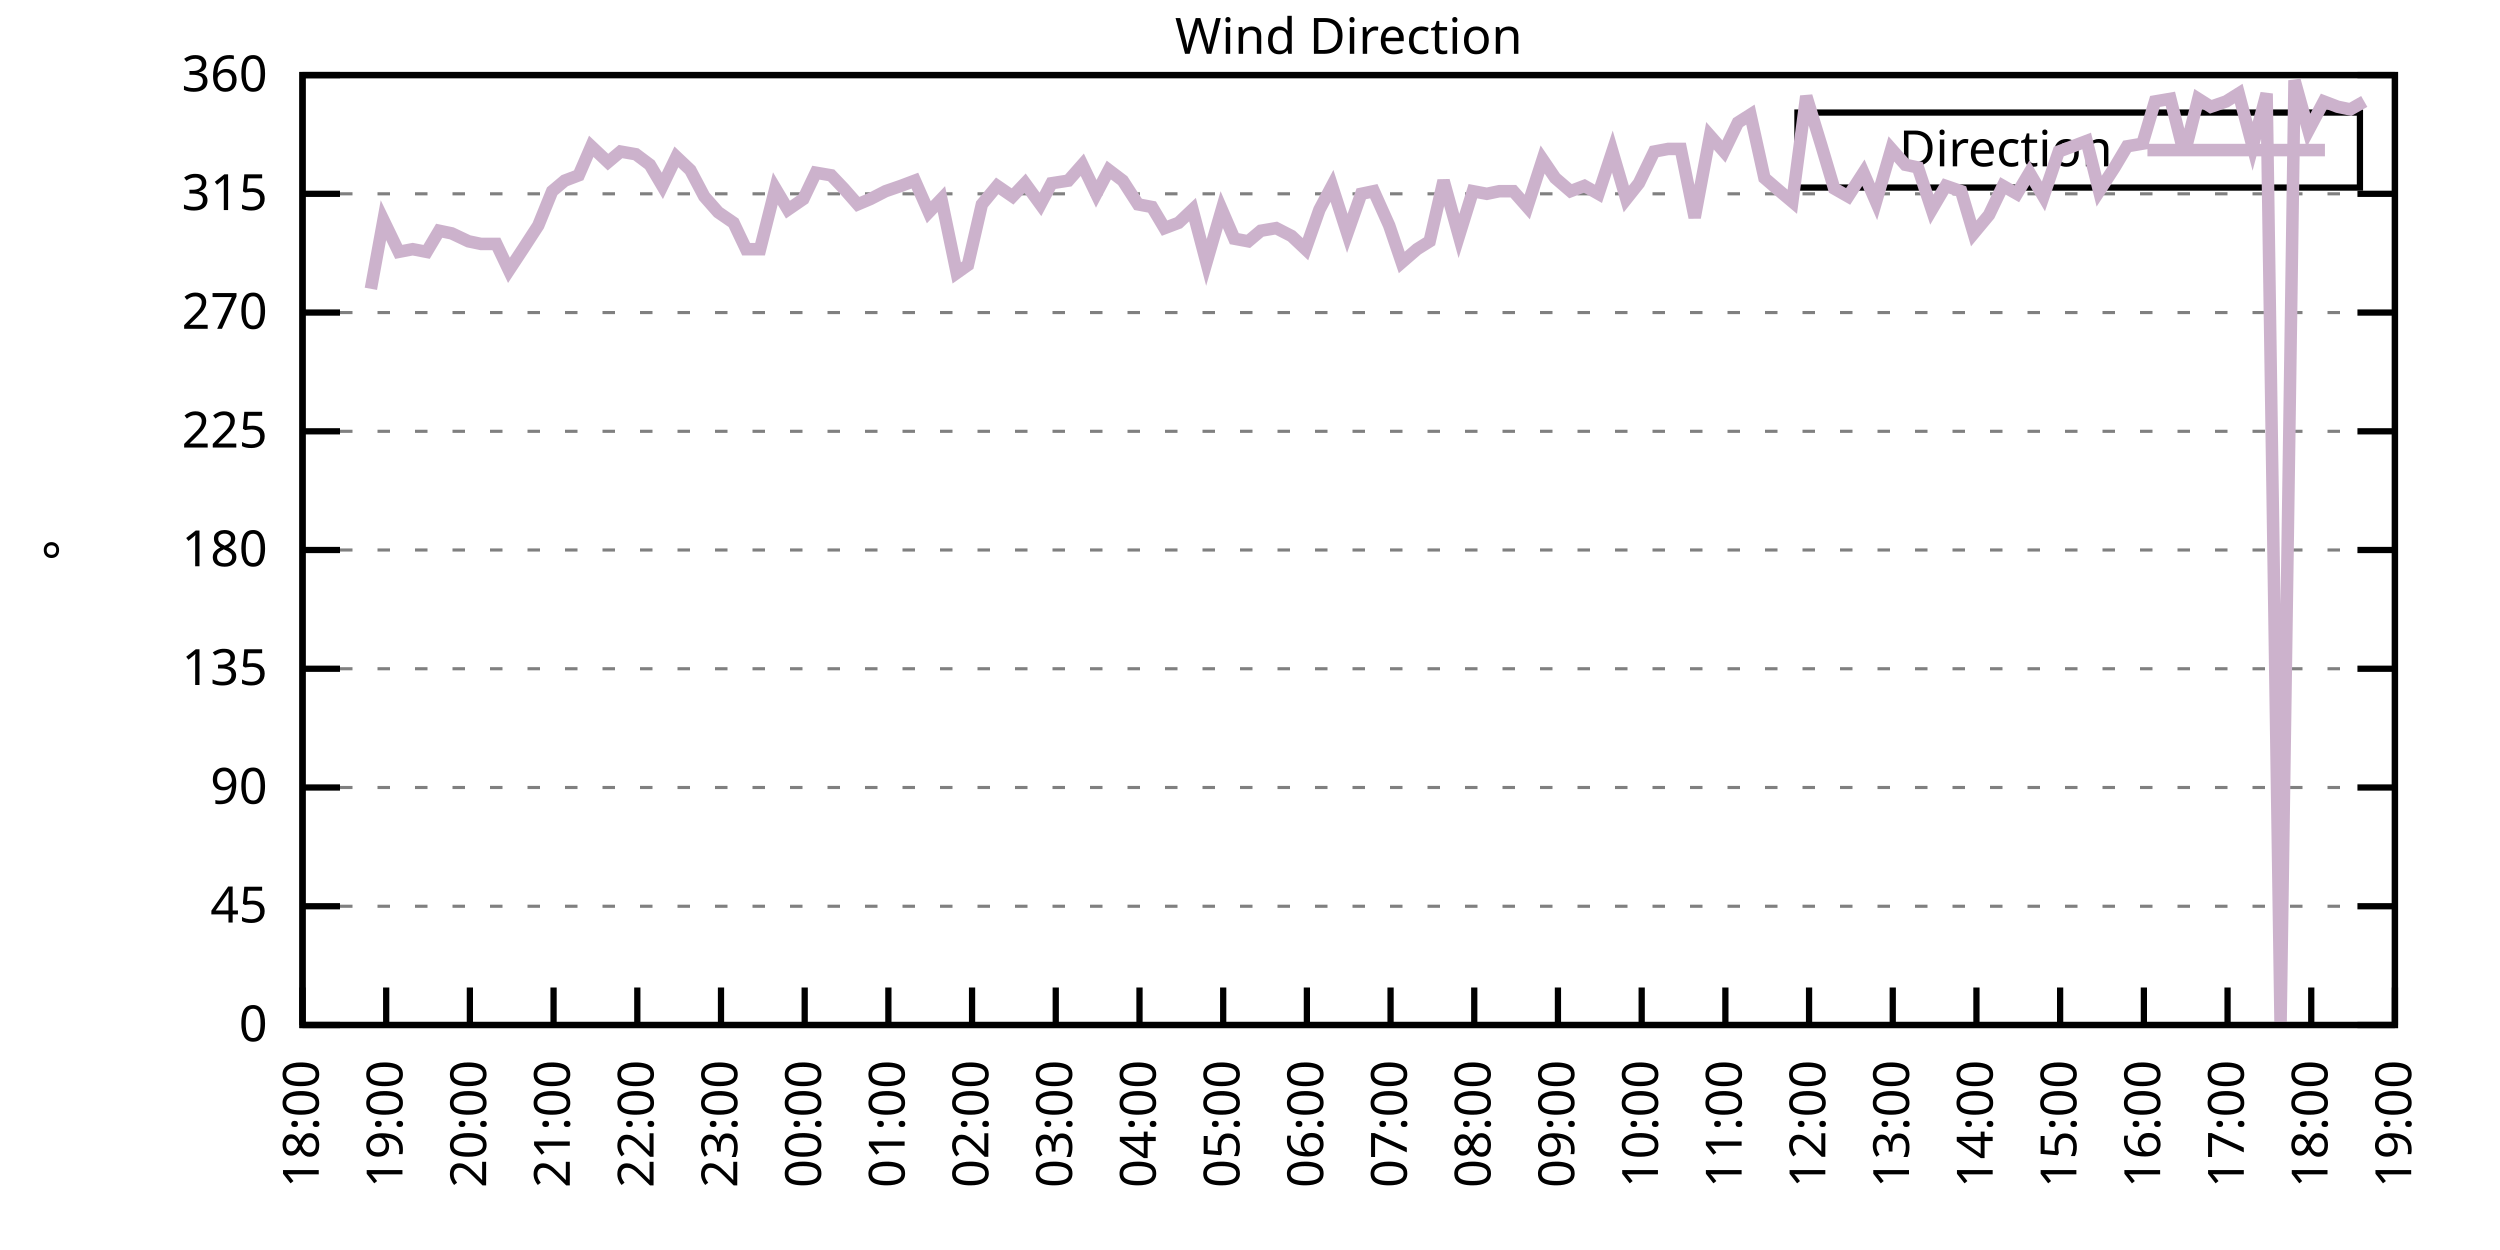
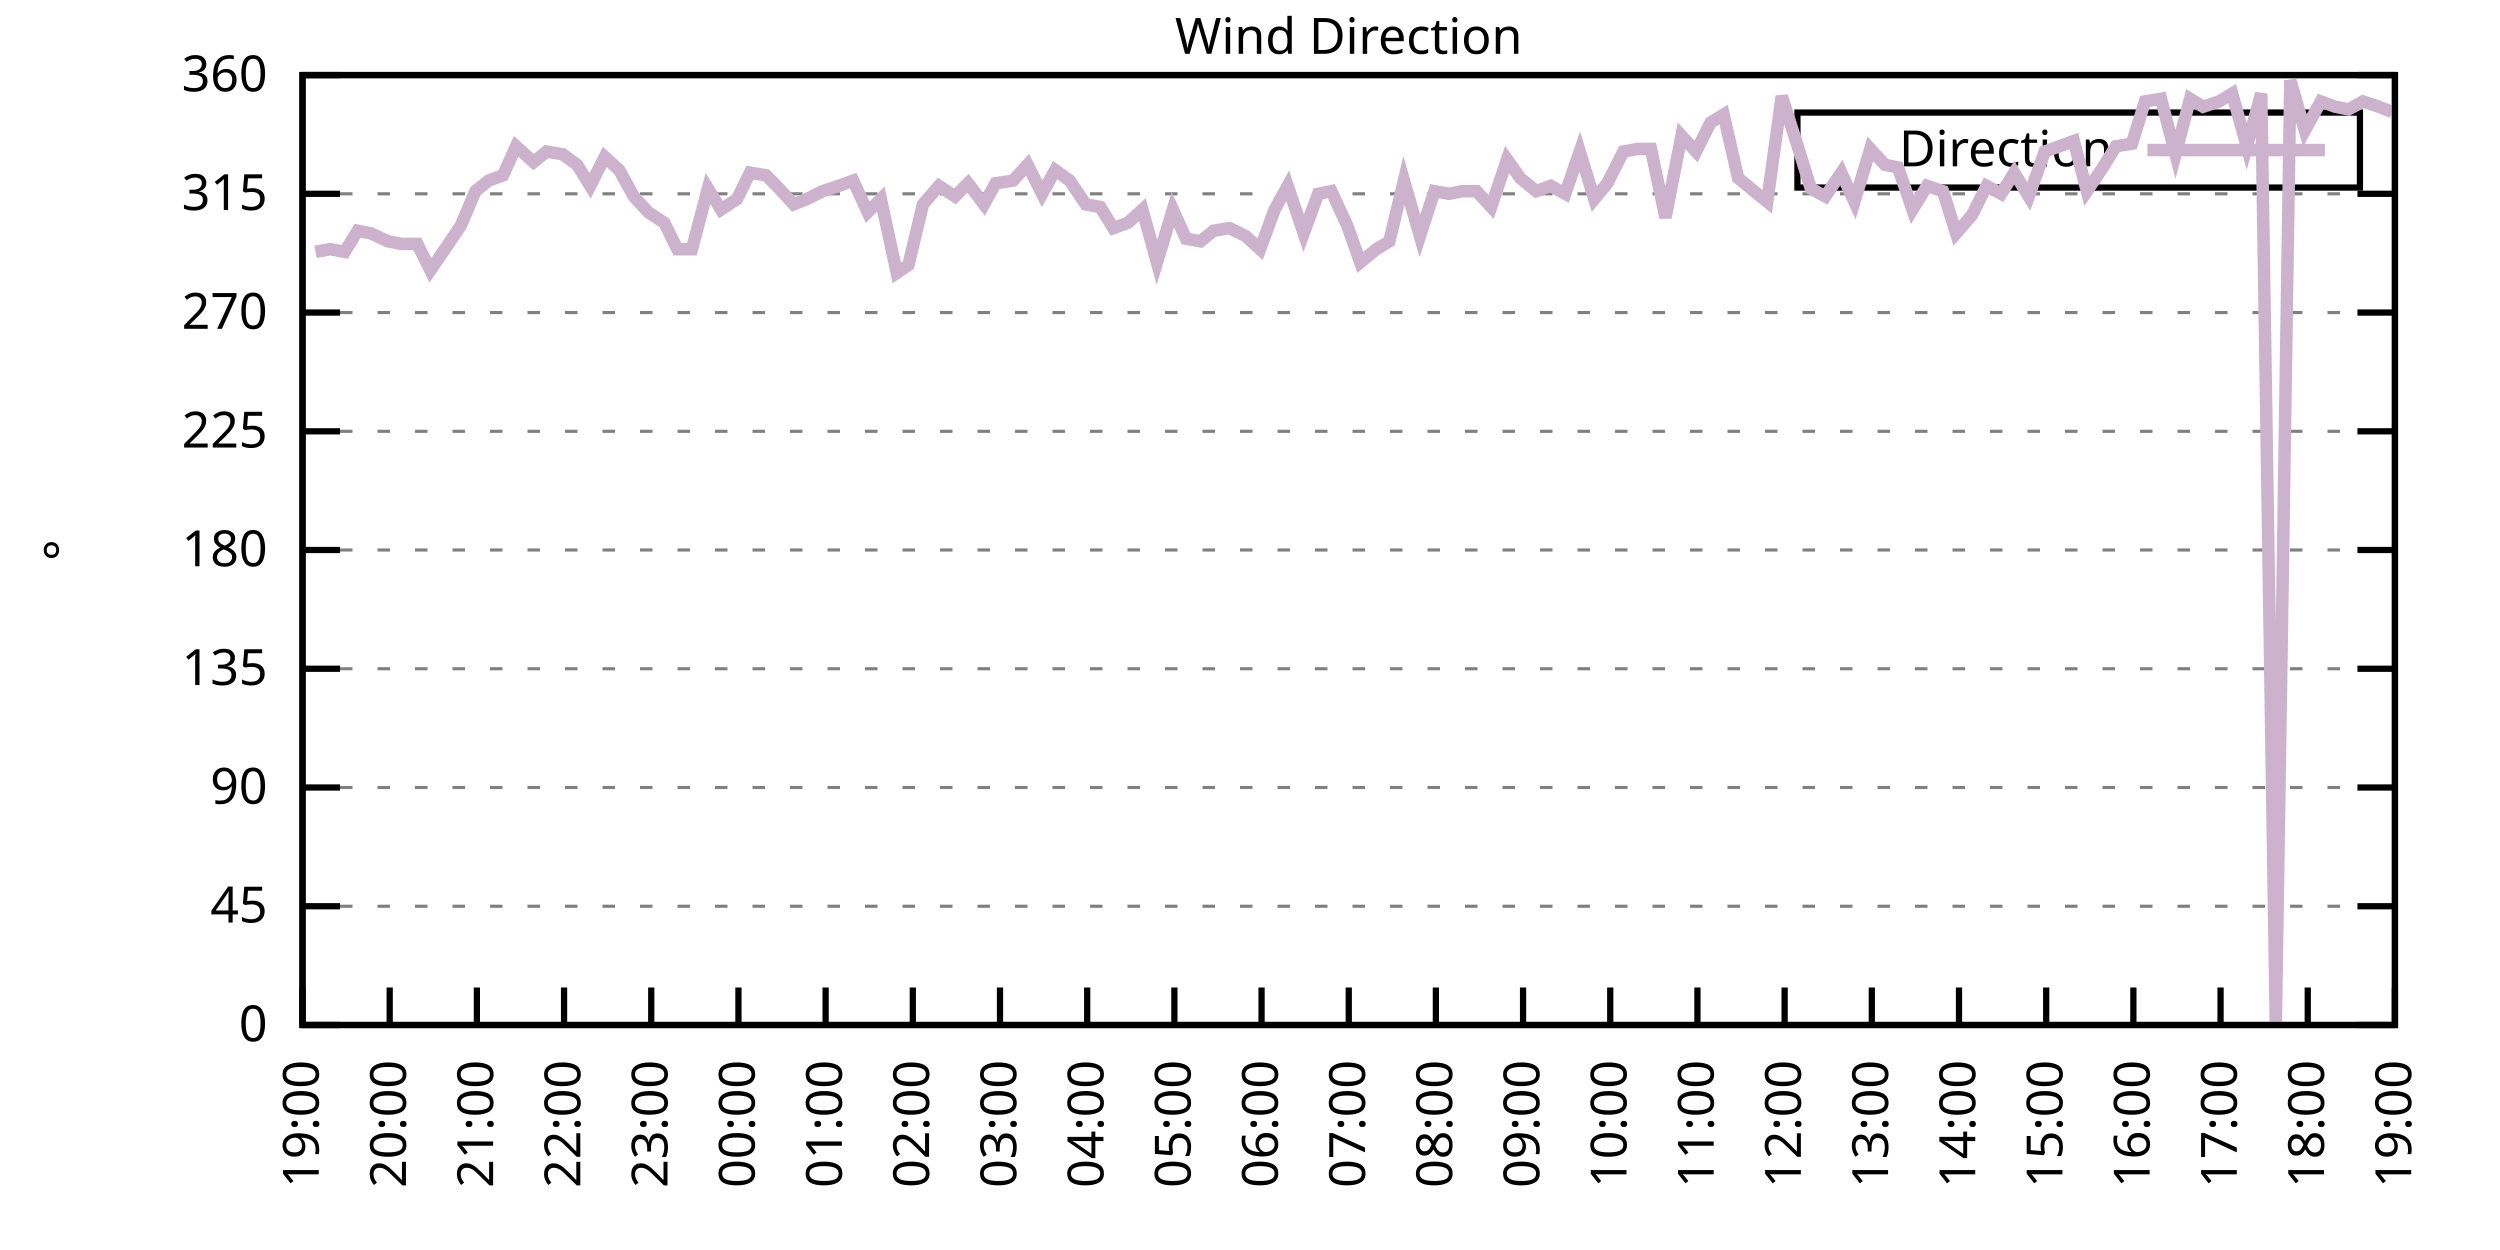
<svg xmlns="http://www.w3.org/2000/svg" xmlns:xlink="http://www.w3.org/1999/xlink" width="400" height="200" viewBox="0 0 400 200">
  <g id="gnuplot_canvas">
    <rect x="0" y="0" width="400" height="200" fill="none" />
    <defs>
      <circle id="gpDot" r="0.5" stroke-width="0.5" stroke="currentColor" />
      <path id="gpPt0" stroke-width="0.333" stroke="currentColor" d="M-1,0 h2 M0,-1 v2" />
      <path id="gpPt1" stroke-width="0.333" stroke="currentColor" d="M-1,-1 L1,1 M1,-1 L-1,1" />
      <path id="gpPt2" stroke-width="0.333" stroke="currentColor" d="M-1,0 L1,0 M0,-1 L0,1 M-1,-1 L1,1 M-1,1 L1,-1" />
      <rect id="gpPt3" stroke-width="0.333" stroke="currentColor" x="-1" y="-1" width="2" height="2" />
      <rect id="gpPt4" stroke-width="0.333" stroke="currentColor" fill="currentColor" x="-1" y="-1" width="2" height="2" />
      <circle id="gpPt5" stroke-width="0.333" stroke="currentColor" cx="0" cy="0" r="1" />
      <use xlink:href="#gpPt5" id="gpPt6" fill="currentColor" stroke="none" />
      <path id="gpPt7" stroke-width="0.333" stroke="currentColor" d="M0,-1.33 L-1.33,0.67 L1.33,0.67 z" />
      <use xlink:href="#gpPt7" id="gpPt8" fill="currentColor" stroke="none" />
      <use xlink:href="#gpPt7" id="gpPt9" stroke="currentColor" transform="rotate(180)" />
      <use xlink:href="#gpPt9" id="gpPt10" fill="currentColor" stroke="none" />
      <use xlink:href="#gpPt3" id="gpPt11" stroke="currentColor" transform="rotate(45)" />
      <use xlink:href="#gpPt11" id="gpPt12" fill="currentColor" stroke="none" />
      <path id="gpPt13" stroke-width="0.333" stroke="currentColor" d="M0,1.330 L1.265,0.411 L0.782,-1.067 L-0.782,-1.076 L-1.265,0.411 z" />
      <use xlink:href="#gpPt13" id="gpPt14" fill="currentColor" stroke="none" />
      <filter id="textbox" filterUnits="objectBoundingBox" x="0" y="0" height="1" width="1">
        <feFlood flood-color="white" flood-opacity="1" result="bgnd" />
        <feComposite in="SourceGraphic" in2="bgnd" operator="atop" />
      </filter>
      <filter id="greybox" filterUnits="objectBoundingBox" x="0" y="0" height="1" width="1">
        <feFlood flood-color="lightgrey" flood-opacity="1" result="grey" />
        <feComposite in="SourceGraphic" in2="grey" operator="atop" />
      </filter>
    </defs>
    <g fill="none" color="white" stroke="currentColor" stroke-width="1.00" stroke-linecap="butt" stroke-linejoin="miter">
</g>
    <g fill="none" color="black" stroke="currentColor" stroke-width="1.00" stroke-linecap="butt" stroke-linejoin="miter">
      <g stroke="none" shape-rendering="crispEdges">
        <polygon fill="rgb(255, 255, 255)" points="48.40,164.00 383.18,164.00 383.18,12.02 48.40,12.02 " />
      </g>
    </g>
    <g fill="none" color="black" stroke="currentColor" stroke-width="1.00" stroke-linecap="butt" stroke-linejoin="miter">
</g>
    <g fill="none" color="black" stroke="black" stroke-width="0.50" stroke-linecap="butt" stroke-linejoin="miter">
</g>
    <g fill="none" color="gray" stroke="currentColor" stroke-width="0.50" stroke-linecap="butt" stroke-linejoin="miter">
      <path stroke="gray" stroke-dasharray="2,4" class="gridline" d="M48.40,164.00 L383.19,164.00  " />
    </g>
    <g fill="none" color="gray" stroke="gray" stroke-width="1.00" stroke-linecap="butt" stroke-linejoin="miter">
</g>
    <g fill="none" color="black" stroke="currentColor" stroke-width="1.00" stroke-linecap="butt" stroke-linejoin="miter">
      <path stroke="black" d="M48.40,164.00 L54.40,164.00 M383.19,164.00 L377.19,164.00  " />
      <g transform="translate(42.80,166.60)" stroke="none" fill="black" font-family="Sans" font-size="8.00" text-anchor="end">
        <text>
          <tspan font-family="Sans"> 0</tspan>
        </text>
      </g>
    </g>
    <g fill="none" color="black" stroke="currentColor" stroke-width="1.00" stroke-linecap="butt" stroke-linejoin="miter">
</g>
    <g fill="none" color="black" stroke="black" stroke-width="0.50" stroke-linecap="butt" stroke-linejoin="miter">
</g>
    <g fill="none" color="gray" stroke="currentColor" stroke-width="0.50" stroke-linecap="butt" stroke-linejoin="miter">
      <path stroke="gray" stroke-dasharray="2,4" class="gridline" d="M48.40,145.00 L383.19,145.00  " />
    </g>
    <g fill="none" color="gray" stroke="gray" stroke-width="1.00" stroke-linecap="butt" stroke-linejoin="miter">
</g>
    <g fill="none" color="black" stroke="currentColor" stroke-width="1.00" stroke-linecap="butt" stroke-linejoin="miter">
      <path stroke="black" d="M48.40,145.00 L54.40,145.00 M383.19,145.00 L377.19,145.00  " />
      <g transform="translate(42.80,147.60)" stroke="none" fill="black" font-family="Sans" font-size="8.00" text-anchor="end">
        <text>
          <tspan font-family="Sans"> 45</tspan>
        </text>
      </g>
    </g>
    <g fill="none" color="black" stroke="currentColor" stroke-width="1.00" stroke-linecap="butt" stroke-linejoin="miter">
</g>
    <g fill="none" color="black" stroke="black" stroke-width="0.50" stroke-linecap="butt" stroke-linejoin="miter">
</g>
    <g fill="none" color="gray" stroke="currentColor" stroke-width="0.50" stroke-linecap="butt" stroke-linejoin="miter">
      <path stroke="gray" stroke-dasharray="2,4" class="gridline" d="M48.40,126.00 L383.19,126.00  " />
    </g>
    <g fill="none" color="gray" stroke="gray" stroke-width="1.00" stroke-linecap="butt" stroke-linejoin="miter">
</g>
    <g fill="none" color="black" stroke="currentColor" stroke-width="1.00" stroke-linecap="butt" stroke-linejoin="miter">
      <path stroke="black" d="M48.40,126.00 L54.40,126.00 M383.19,126.00 L377.19,126.00  " />
      <g transform="translate(42.80,128.60)" stroke="none" fill="black" font-family="Sans" font-size="8.00" text-anchor="end">
        <text>
          <tspan font-family="Sans"> 90</tspan>
        </text>
      </g>
    </g>
    <g fill="none" color="black" stroke="currentColor" stroke-width="1.00" stroke-linecap="butt" stroke-linejoin="miter">
</g>
    <g fill="none" color="black" stroke="black" stroke-width="0.50" stroke-linecap="butt" stroke-linejoin="miter">
</g>
    <g fill="none" color="gray" stroke="currentColor" stroke-width="0.50" stroke-linecap="butt" stroke-linejoin="miter">
      <path stroke="gray" stroke-dasharray="2,4" class="gridline" d="M48.40,107.00 L383.19,107.00  " />
    </g>
    <g fill="none" color="gray" stroke="gray" stroke-width="1.00" stroke-linecap="butt" stroke-linejoin="miter">
</g>
    <g fill="none" color="black" stroke="currentColor" stroke-width="1.00" stroke-linecap="butt" stroke-linejoin="miter">
      <path stroke="black" d="M48.40,107.00 L54.40,107.00 M383.19,107.00 L377.19,107.00  " />
      <g transform="translate(42.80,109.60)" stroke="none" fill="black" font-family="Sans" font-size="8.00" text-anchor="end">
        <text>
          <tspan font-family="Sans"> 135</tspan>
        </text>
      </g>
    </g>
    <g fill="none" color="black" stroke="currentColor" stroke-width="1.00" stroke-linecap="butt" stroke-linejoin="miter">
</g>
    <g fill="none" color="black" stroke="black" stroke-width="0.50" stroke-linecap="butt" stroke-linejoin="miter">
</g>
    <g fill="none" color="gray" stroke="currentColor" stroke-width="0.50" stroke-linecap="butt" stroke-linejoin="miter">
      <path stroke="gray" stroke-dasharray="2,4" class="gridline" d="M48.40,88.00 L383.19,88.00  " />
    </g>
    <g fill="none" color="gray" stroke="gray" stroke-width="1.00" stroke-linecap="butt" stroke-linejoin="miter">
</g>
    <g fill="none" color="black" stroke="currentColor" stroke-width="1.00" stroke-linecap="butt" stroke-linejoin="miter">
      <path stroke="black" d="M48.40,88.00 L54.40,88.00 M383.19,88.00 L377.19,88.00  " />
      <g transform="translate(42.80,90.60)" stroke="none" fill="black" font-family="Sans" font-size="8.00" text-anchor="end">
        <text>
          <tspan font-family="Sans"> 180</tspan>
        </text>
      </g>
    </g>
    <g fill="none" color="black" stroke="currentColor" stroke-width="1.00" stroke-linecap="butt" stroke-linejoin="miter">
</g>
    <g fill="none" color="black" stroke="black" stroke-width="0.50" stroke-linecap="butt" stroke-linejoin="miter">
</g>
    <g fill="none" color="gray" stroke="currentColor" stroke-width="0.50" stroke-linecap="butt" stroke-linejoin="miter">
      <path stroke="gray" stroke-dasharray="2,4" class="gridline" d="M48.40,69.01 L383.19,69.01  " />
    </g>
    <g fill="none" color="gray" stroke="gray" stroke-width="1.00" stroke-linecap="butt" stroke-linejoin="miter">
</g>
    <g fill="none" color="black" stroke="currentColor" stroke-width="1.00" stroke-linecap="butt" stroke-linejoin="miter">
      <path stroke="black" d="M48.40,69.01 L54.40,69.01 M383.19,69.01 L377.19,69.01  " />
      <g transform="translate(42.80,71.61)" stroke="none" fill="black" font-family="Sans" font-size="8.00" text-anchor="end">
        <text>
          <tspan font-family="Sans"> 225</tspan>
        </text>
      </g>
    </g>
    <g fill="none" color="black" stroke="currentColor" stroke-width="1.00" stroke-linecap="butt" stroke-linejoin="miter">
</g>
    <g fill="none" color="black" stroke="black" stroke-width="0.50" stroke-linecap="butt" stroke-linejoin="miter">
</g>
    <g fill="none" color="gray" stroke="currentColor" stroke-width="0.50" stroke-linecap="butt" stroke-linejoin="miter">
      <path stroke="gray" stroke-dasharray="2,4" class="gridline" d="M48.40,50.01 L383.19,50.01  " />
    </g>
    <g fill="none" color="gray" stroke="gray" stroke-width="1.00" stroke-linecap="butt" stroke-linejoin="miter">
</g>
    <g fill="none" color="black" stroke="currentColor" stroke-width="1.00" stroke-linecap="butt" stroke-linejoin="miter">
      <path stroke="black" d="M48.40,50.01 L54.40,50.01 M383.19,50.01 L377.19,50.01  " />
      <g transform="translate(42.80,52.61)" stroke="none" fill="black" font-family="Sans" font-size="8.00" text-anchor="end">
        <text>
          <tspan font-family="Sans"> 270</tspan>
        </text>
      </g>
    </g>
    <g fill="none" color="black" stroke="currentColor" stroke-width="1.00" stroke-linecap="butt" stroke-linejoin="miter">
</g>
    <g fill="none" color="black" stroke="black" stroke-width="0.50" stroke-linecap="butt" stroke-linejoin="miter">
</g>
    <g fill="none" color="gray" stroke="currentColor" stroke-width="0.50" stroke-linecap="butt" stroke-linejoin="miter">
      <path stroke="gray" stroke-dasharray="2,4" class="gridline" d="M48.40,31.01 L383.19,31.01  " />
    </g>
    <g fill="none" color="gray" stroke="gray" stroke-width="1.00" stroke-linecap="butt" stroke-linejoin="miter">
</g>
    <g fill="none" color="black" stroke="currentColor" stroke-width="1.00" stroke-linecap="butt" stroke-linejoin="miter">
      <path stroke="black" d="M48.40,31.01 L54.40,31.01 M383.19,31.01 L377.19,31.01  " />
      <g transform="translate(42.80,33.61)" stroke="none" fill="black" font-family="Sans" font-size="8.00" text-anchor="end">
        <text>
          <tspan font-family="Sans"> 315</tspan>
        </text>
      </g>
    </g>
    <g fill="none" color="black" stroke="currentColor" stroke-width="1.00" stroke-linecap="butt" stroke-linejoin="miter">
</g>
    <g fill="none" color="black" stroke="black" stroke-width="0.50" stroke-linecap="butt" stroke-linejoin="miter">
</g>
    <g fill="none" color="gray" stroke="currentColor" stroke-width="0.50" stroke-linecap="butt" stroke-linejoin="miter">
      <path stroke="gray" stroke-dasharray="2,4" class="gridline" d="M48.40,12.01 L383.19,12.01  " />
    </g>
    <g fill="none" color="gray" stroke="gray" stroke-width="1.00" stroke-linecap="butt" stroke-linejoin="miter">
</g>
    <g fill="none" color="black" stroke="currentColor" stroke-width="1.00" stroke-linecap="butt" stroke-linejoin="miter">
      <path stroke="black" d="M48.40,12.01 L54.40,12.01 M383.19,12.01 L377.19,12.01  " />
      <g transform="translate(42.80,14.61)" stroke="none" fill="black" font-family="Sans" font-size="8.00" text-anchor="end">
        <text>
          <tspan font-family="Sans"> 360</tspan>
        </text>
      </g>
    </g>
    <g fill="none" color="black" stroke="currentColor" stroke-width="1.00" stroke-linecap="butt" stroke-linejoin="miter">
      <path stroke="black" d="M48.40,164.00 L48.40,158.00  " />
      <g transform="translate(51.00,169.60) rotate(270.00)" stroke="none" fill="black" font-family="Sans" font-size="8.00" text-anchor="end">
        <text>
-           <tspan font-family="Sans">18:00</tspan>
-         </text>
-       </g>
-     </g>
-     <g fill="none" color="black" stroke="currentColor" stroke-width="1.00" stroke-linecap="butt" stroke-linejoin="miter">
-       <path stroke="black" d="M61.79,164.00 L61.79,158.00  " />
-       <g transform="translate(64.39,169.60) rotate(270.00)" stroke="none" fill="black" font-family="Sans" font-size="8.00" text-anchor="end">
-         <text>
          <tspan font-family="Sans">19:00</tspan>
        </text>
      </g>
    </g>
    <g fill="none" color="black" stroke="currentColor" stroke-width="1.00" stroke-linecap="butt" stroke-linejoin="miter">
-       <path stroke="black" d="M75.18,164.00 L75.18,158.00  " />
-       <g transform="translate(77.78,169.60) rotate(270.00)" stroke="none" fill="black" font-family="Sans" font-size="8.00" text-anchor="end">
+       <path stroke="black" d="M62.35,164.00 L62.35,158.00  " />
+       <g transform="translate(64.95,169.60) rotate(270.00)" stroke="none" fill="black" font-family="Sans" font-size="8.00" text-anchor="end">
        <text>
          <tspan font-family="Sans">20:00</tspan>
        </text>
      </g>
    </g>
    <g fill="none" color="black" stroke="currentColor" stroke-width="1.00" stroke-linecap="butt" stroke-linejoin="miter">
-       <path stroke="black" d="M88.57,164.00 L88.57,158.00  " />
-       <g transform="translate(91.17,169.60) rotate(270.00)" stroke="none" fill="black" font-family="Sans" font-size="8.00" text-anchor="end">
+       <path stroke="black" d="M76.30,164.00 L76.30,158.00  " />
+       <g transform="translate(78.90,169.60) rotate(270.00)" stroke="none" fill="black" font-family="Sans" font-size="8.00" text-anchor="end">
        <text>
          <tspan font-family="Sans">21:00</tspan>
        </text>
      </g>
    </g>
    <g fill="none" color="black" stroke="currentColor" stroke-width="1.00" stroke-linecap="butt" stroke-linejoin="miter">
-       <path stroke="black" d="M101.97,164.00 L101.97,158.00  " />
-       <g transform="translate(104.57,169.60) rotate(270.00)" stroke="none" fill="black" font-family="Sans" font-size="8.00" text-anchor="end">
+       <path stroke="black" d="M90.25,164.00 L90.25,158.00  " />
+       <g transform="translate(92.85,169.60) rotate(270.00)" stroke="none" fill="black" font-family="Sans" font-size="8.00" text-anchor="end">
        <text>
          <tspan font-family="Sans">22:00</tspan>
        </text>
      </g>
    </g>
    <g fill="none" color="black" stroke="currentColor" stroke-width="1.00" stroke-linecap="butt" stroke-linejoin="miter">
-       <path stroke="black" d="M115.36,164.00 L115.36,158.00  " />
-       <g transform="translate(117.96,169.60) rotate(270.00)" stroke="none" fill="black" font-family="Sans" font-size="8.00" text-anchor="end">
+       <path stroke="black" d="M104.20,164.00 L104.20,158.00  " />
+       <g transform="translate(106.80,169.60) rotate(270.00)" stroke="none" fill="black" font-family="Sans" font-size="8.00" text-anchor="end">
        <text>
          <tspan font-family="Sans">23:00</tspan>
        </text>
      </g>
    </g>
    <g fill="none" color="black" stroke="currentColor" stroke-width="1.00" stroke-linecap="butt" stroke-linejoin="miter">
-       <path stroke="black" d="M128.75,164.00 L128.75,158.00  " />
-       <g transform="translate(131.35,169.60) rotate(270.00)" stroke="none" fill="black" font-family="Sans" font-size="8.00" text-anchor="end">
+       <path stroke="black" d="M118.15,164.00 L118.15,158.00  " />
+       <g transform="translate(120.75,169.60) rotate(270.00)" stroke="none" fill="black" font-family="Sans" font-size="8.00" text-anchor="end">
        <text>
          <tspan font-family="Sans">00:00</tspan>
        </text>
      </g>
    </g>
    <g fill="none" color="black" stroke="currentColor" stroke-width="1.00" stroke-linecap="butt" stroke-linejoin="miter">
-       <path stroke="black" d="M142.14,164.00 L142.14,158.00  " />
-       <g transform="translate(144.74,169.60) rotate(270.00)" stroke="none" fill="black" font-family="Sans" font-size="8.00" text-anchor="end">
+       <path stroke="black" d="M132.10,164.00 L132.10,158.00  " />
+       <g transform="translate(134.70,169.60) rotate(270.00)" stroke="none" fill="black" font-family="Sans" font-size="8.00" text-anchor="end">
        <text>
          <tspan font-family="Sans">01:00</tspan>
        </text>
      </g>
    </g>
    <g fill="none" color="black" stroke="currentColor" stroke-width="1.00" stroke-linecap="butt" stroke-linejoin="miter">
-       <path stroke="black" d="M155.53,164.00 L155.53,158.00  " />
-       <g transform="translate(158.13,169.60) rotate(270.00)" stroke="none" fill="black" font-family="Sans" font-size="8.00" text-anchor="end">
+       <path stroke="black" d="M146.05,164.00 L146.05,158.00  " />
+       <g transform="translate(148.65,169.60) rotate(270.00)" stroke="none" fill="black" font-family="Sans" font-size="8.00" text-anchor="end">
        <text>
          <tspan font-family="Sans">02:00</tspan>
        </text>
      </g>
    </g>
    <g fill="none" color="black" stroke="currentColor" stroke-width="1.00" stroke-linecap="butt" stroke-linejoin="miter">
-       <path stroke="black" d="M168.92,164.00 L168.92,158.00  " />
-       <g transform="translate(171.52,169.60) rotate(270.00)" stroke="none" fill="black" font-family="Sans" font-size="8.00" text-anchor="end">
+       <path stroke="black" d="M160.00,164.00 L160.00,158.00  " />
+       <g transform="translate(162.60,169.60) rotate(270.00)" stroke="none" fill="black" font-family="Sans" font-size="8.00" text-anchor="end">
        <text>
          <tspan font-family="Sans">03:00</tspan>
        </text>
      </g>
    </g>
    <g fill="none" color="black" stroke="currentColor" stroke-width="1.00" stroke-linecap="butt" stroke-linejoin="miter">
-       <path stroke="black" d="M182.32,164.00 L182.32,158.00  " />
-       <g transform="translate(184.92,169.60) rotate(270.00)" stroke="none" fill="black" font-family="Sans" font-size="8.00" text-anchor="end">
+       <path stroke="black" d="M173.95,164.00 L173.95,158.00  " />
+       <g transform="translate(176.55,169.60) rotate(270.00)" stroke="none" fill="black" font-family="Sans" font-size="8.00" text-anchor="end">
        <text>
          <tspan font-family="Sans">04:00</tspan>
        </text>
      </g>
    </g>
    <g fill="none" color="black" stroke="currentColor" stroke-width="1.00" stroke-linecap="butt" stroke-linejoin="miter">
-       <path stroke="black" d="M195.71,164.00 L195.71,158.00  " />
-       <g transform="translate(198.31,169.60) rotate(270.00)" stroke="none" fill="black" font-family="Sans" font-size="8.00" text-anchor="end">
+       <path stroke="black" d="M187.90,164.00 L187.90,158.00  " />
+       <g transform="translate(190.50,169.60) rotate(270.00)" stroke="none" fill="black" font-family="Sans" font-size="8.00" text-anchor="end">
        <text>
          <tspan font-family="Sans">05:00</tspan>
        </text>
      </g>
    </g>
    <g fill="none" color="black" stroke="currentColor" stroke-width="1.00" stroke-linecap="butt" stroke-linejoin="miter">
-       <path stroke="black" d="M209.10,164.00 L209.10,158.00  " />
-       <g transform="translate(211.70,169.60) rotate(270.00)" stroke="none" fill="black" font-family="Sans" font-size="8.00" text-anchor="end">
+       <path stroke="black" d="M201.85,164.00 L201.85,158.00  " />
+       <g transform="translate(204.45,169.60) rotate(270.00)" stroke="none" fill="black" font-family="Sans" font-size="8.00" text-anchor="end">
        <text>
          <tspan font-family="Sans">06:00</tspan>
        </text>
      </g>
    </g>
    <g fill="none" color="black" stroke="currentColor" stroke-width="1.00" stroke-linecap="butt" stroke-linejoin="miter">
-       <path stroke="black" d="M222.49,164.00 L222.49,158.00  " />
-       <g transform="translate(225.09,169.60) rotate(270.00)" stroke="none" fill="black" font-family="Sans" font-size="8.00" text-anchor="end">
+       <path stroke="black" d="M215.80,164.00 L215.80,158.00  " />
+       <g transform="translate(218.40,169.60) rotate(270.00)" stroke="none" fill="black" font-family="Sans" font-size="8.00" text-anchor="end">
        <text>
          <tspan font-family="Sans">07:00</tspan>
        </text>
      </g>
    </g>
    <g fill="none" color="black" stroke="currentColor" stroke-width="1.00" stroke-linecap="butt" stroke-linejoin="miter">
-       <path stroke="black" d="M235.88,164.00 L235.88,158.00  " />
-       <g transform="translate(238.48,169.60) rotate(270.00)" stroke="none" fill="black" font-family="Sans" font-size="8.00" text-anchor="end">
+       <path stroke="black" d="M229.74,164.00 L229.74,158.00  " />
+       <g transform="translate(232.34,169.60) rotate(270.00)" stroke="none" fill="black" font-family="Sans" font-size="8.00" text-anchor="end">
        <text>
          <tspan font-family="Sans">08:00</tspan>
        </text>
      </g>
    </g>
    <g fill="none" color="black" stroke="currentColor" stroke-width="1.00" stroke-linecap="butt" stroke-linejoin="miter">
-       <path stroke="black" d="M249.27,164.00 L249.27,158.00  " />
-       <g transform="translate(251.87,169.60) rotate(270.00)" stroke="none" fill="black" font-family="Sans" font-size="8.00" text-anchor="end">
+       <path stroke="black" d="M243.69,164.00 L243.69,158.00  " />
+       <g transform="translate(246.29,169.60) rotate(270.00)" stroke="none" fill="black" font-family="Sans" font-size="8.00" text-anchor="end">
        <text>
          <tspan font-family="Sans">09:00</tspan>
        </text>
      </g>
    </g>
    <g fill="none" color="black" stroke="currentColor" stroke-width="1.00" stroke-linecap="butt" stroke-linejoin="miter">
-       <path stroke="black" d="M262.67,164.00 L262.67,158.00  " />
-       <g transform="translate(265.27,169.60) rotate(270.00)" stroke="none" fill="black" font-family="Sans" font-size="8.00" text-anchor="end">
+       <path stroke="black" d="M257.64,164.00 L257.64,158.00  " />
+       <g transform="translate(260.24,169.60) rotate(270.00)" stroke="none" fill="black" font-family="Sans" font-size="8.00" text-anchor="end">
        <text>
          <tspan font-family="Sans">10:00</tspan>
        </text>
      </g>
    </g>
    <g fill="none" color="black" stroke="currentColor" stroke-width="1.00" stroke-linecap="butt" stroke-linejoin="miter">
-       <path stroke="black" d="M276.06,164.00 L276.06,158.00  " />
-       <g transform="translate(278.66,169.60) rotate(270.00)" stroke="none" fill="black" font-family="Sans" font-size="8.00" text-anchor="end">
+       <path stroke="black" d="M271.59,164.00 L271.59,158.00  " />
+       <g transform="translate(274.19,169.60) rotate(270.00)" stroke="none" fill="black" font-family="Sans" font-size="8.00" text-anchor="end">
        <text>
          <tspan font-family="Sans">11:00</tspan>
        </text>
      </g>
    </g>
    <g fill="none" color="black" stroke="currentColor" stroke-width="1.00" stroke-linecap="butt" stroke-linejoin="miter">
-       <path stroke="black" d="M289.45,164.00 L289.45,158.00  " />
-       <g transform="translate(292.05,169.60) rotate(270.00)" stroke="none" fill="black" font-family="Sans" font-size="8.00" text-anchor="end">
+       <path stroke="black" d="M285.54,164.00 L285.54,158.00  " />
+       <g transform="translate(288.14,169.60) rotate(270.00)" stroke="none" fill="black" font-family="Sans" font-size="8.00" text-anchor="end">
        <text>
          <tspan font-family="Sans">12:00</tspan>
        </text>
      </g>
    </g>
    <g fill="none" color="black" stroke="currentColor" stroke-width="1.00" stroke-linecap="butt" stroke-linejoin="miter">
-       <path stroke="black" d="M302.84,164.00 L302.84,158.00  " />
-       <g transform="translate(305.44,169.60) rotate(270.00)" stroke="none" fill="black" font-family="Sans" font-size="8.00" text-anchor="end">
+       <path stroke="black" d="M299.49,164.00 L299.49,158.00  " />
+       <g transform="translate(302.09,169.60) rotate(270.00)" stroke="none" fill="black" font-family="Sans" font-size="8.00" text-anchor="end">
        <text>
          <tspan font-family="Sans">13:00</tspan>
        </text>
      </g>
    </g>
    <g fill="none" color="black" stroke="currentColor" stroke-width="1.00" stroke-linecap="butt" stroke-linejoin="miter">
-       <path stroke="black" d="M316.23,164.00 L316.23,158.00  " />
-       <g transform="translate(318.83,169.60) rotate(270.00)" stroke="none" fill="black" font-family="Sans" font-size="8.00" text-anchor="end">
+       <path stroke="black" d="M313.44,164.00 L313.44,158.00  " />
+       <g transform="translate(316.04,169.60) rotate(270.00)" stroke="none" fill="black" font-family="Sans" font-size="8.00" text-anchor="end">
        <text>
          <tspan font-family="Sans">14:00</tspan>
        </text>
      </g>
    </g>
    <g fill="none" color="black" stroke="currentColor" stroke-width="1.00" stroke-linecap="butt" stroke-linejoin="miter">
-       <path stroke="black" d="M329.62,164.00 L329.62,158.00  " />
-       <g transform="translate(332.22,169.60) rotate(270.00)" stroke="none" fill="black" font-family="Sans" font-size="8.00" text-anchor="end">
+       <path stroke="black" d="M327.39,164.00 L327.39,158.00  " />
+       <g transform="translate(329.99,169.60) rotate(270.00)" stroke="none" fill="black" font-family="Sans" font-size="8.00" text-anchor="end">
        <text>
          <tspan font-family="Sans">15:00</tspan>
        </text>
      </g>
    </g>
    <g fill="none" color="black" stroke="currentColor" stroke-width="1.00" stroke-linecap="butt" stroke-linejoin="miter">
-       <path stroke="black" d="M343.02,164.00 L343.02,158.00  " />
-       <g transform="translate(345.62,169.60) rotate(270.00)" stroke="none" fill="black" font-family="Sans" font-size="8.00" text-anchor="end">
+       <path stroke="black" d="M341.34,164.00 L341.34,158.00  " />
+       <g transform="translate(343.94,169.60) rotate(270.00)" stroke="none" fill="black" font-family="Sans" font-size="8.00" text-anchor="end">
        <text>
          <tspan font-family="Sans">16:00</tspan>
        </text>
      </g>
    </g>
    <g fill="none" color="black" stroke="currentColor" stroke-width="1.00" stroke-linecap="butt" stroke-linejoin="miter">
-       <path stroke="black" d="M356.41,164.00 L356.41,158.00  " />
-       <g transform="translate(359.01,169.60) rotate(270.00)" stroke="none" fill="black" font-family="Sans" font-size="8.00" text-anchor="end">
+       <path stroke="black" d="M355.29,164.00 L355.29,158.00  " />
+       <g transform="translate(357.89,169.60) rotate(270.00)" stroke="none" fill="black" font-family="Sans" font-size="8.00" text-anchor="end">
        <text>
          <tspan font-family="Sans">17:00</tspan>
        </text>
      </g>
    </g>
    <g fill="none" color="black" stroke="currentColor" stroke-width="1.00" stroke-linecap="butt" stroke-linejoin="miter">
-       <path stroke="black" d="M369.80,164.00 L369.80,158.00  " />
-       <g transform="translate(372.40,169.60) rotate(270.00)" stroke="none" fill="black" font-family="Sans" font-size="8.00" text-anchor="end">
+       <path stroke="black" d="M369.24,164.00 L369.24,158.00  " />
+       <g transform="translate(371.84,169.60) rotate(270.00)" stroke="none" fill="black" font-family="Sans" font-size="8.00" text-anchor="end">
        <text>
          <tspan font-family="Sans">18:00</tspan>
        </text>
      </g>
    </g>
    <g fill="none" color="black" stroke="currentColor" stroke-width="1.00" stroke-linecap="butt" stroke-linejoin="miter">
      <path stroke="black" d="M383.19,164.00 L383.19,158.00  " />
      <g transform="translate(385.79,169.60) rotate(270.00)" stroke="none" fill="black" font-family="Sans" font-size="8.00" text-anchor="end">
        <text>
          <tspan font-family="Sans">19:00</tspan>
        </text>
      </g>
    </g>
    <g fill="none" color="black" stroke="currentColor" stroke-width="1.00" stroke-linecap="butt" stroke-linejoin="miter">
</g>
    <g fill="none" color="black" stroke="currentColor" stroke-width="1.00" stroke-linecap="butt" stroke-linejoin="miter">
      <path stroke="black" d="M48.40,12.01 L48.40,164.00 L383.19,164.00 L383.19,12.01 L48.40,12.01 Z  " />
    </g>
    <g fill="none" color="black" stroke="currentColor" stroke-width="1.00" stroke-linecap="butt" stroke-linejoin="miter">
</g>
    <g fill="none" color="black" stroke="currentColor" stroke-width="1.00" stroke-linecap="butt" stroke-linejoin="miter">
      <path stroke="black" d="M287.59,30.01 L287.59,18.01 L377.59,18.01 L377.59,30.01 L287.59,30.01 Z  " />
    </g>
    <g id="Wind_direction_plot_1">
      <g fill="none" color="white" stroke="black" stroke-width="2.00" stroke-linecap="butt" stroke-linejoin="miter">
</g>
      <g fill="none" color="black" stroke="currentColor" stroke-width="2.00" stroke-linecap="butt" stroke-linejoin="miter">
        <g transform="translate(337.99,26.61)" stroke="none" fill="black" font-family="Sans" font-size="8.00" text-anchor="end">
          <text>
            <tspan font-family="Sans">Direction</tspan>
          </text>
        </g>
      </g>
      <g fill="none" color="black" stroke="currentColor" stroke-width="2.00" stroke-linecap="butt" stroke-linejoin="miter">
-         <path stroke="rgb(204, 178, 204)" d="M343.59,24.01 L371.99,24.01 M59.34,46.21 L61.35,35.23 L63.80,40.30 L66.03,39.87 L68.26,40.30 L70.27,36.92   L72.28,37.34 L74.96,38.61 L76.97,39.03 L79.42,39.03 L81.43,43.25 L83.66,39.87 L86.12,36.08 L88.35,30.59   L90.36,28.90 L92.59,28.05 L94.60,23.41 L97.28,25.94 L99.29,24.25 L101.74,24.68 L103.98,26.36 L105.98,29.74   L108.22,25.10 L110.45,27.21 L112.68,31.43 L114.91,33.96 L117.37,35.65 L119.38,39.87 L121.61,39.87 L124.06,30.16   L126.07,33.54 L128.53,31.85 L130.54,27.63 L132.99,28.05 L135.00,30.16 L137.23,32.70 L139.24,31.85 L141.69,30.59   L144.15,29.74 L146.38,28.90 L148.61,33.96 L150.62,31.85 L153.08,43.67 L154.86,42.41 L157.10,32.70 L159.55,29.74   L162.01,31.43 L164.01,29.32 L166.47,32.70 L168.25,29.32 L170.93,28.90 L173.17,26.36 L175.40,31.01 L177.41,27.21   L179.64,28.90 L182.09,32.70 L184.32,33.12 L186.33,36.50 L188.57,35.65 L190.80,33.54 L193.03,41.99 L195.48,33.54   L197.49,38.19 L199.73,38.61 L201.73,36.92 L204.19,36.50 L206.64,37.76 L208.88,39.87 L211.11,33.54 L213.12,29.74   L215.57,37.34 L217.80,31.01 L219.81,30.59 L222.27,36.08 L224.28,41.99 L226.73,39.87 L228.74,38.61 L230.97,28.90   L233.43,37.76 L235.66,30.59 L237.89,31.01 L239.90,30.59 L242.13,30.59 L244.36,33.12 L246.82,25.52 L248.83,28.48   L251.28,30.59 L253.51,29.74 L255.75,31.01 L257.98,24.25 L260.21,31.85 L262.22,29.32 L264.67,24.25 L266.91,23.83   L268.92,23.83 L271.15,34.81 L273.60,21.72 L275.83,24.25 L278.07,19.61 L280.07,18.34 L282.31,28.48 L284.76,30.59   L286.77,32.28 L289.00,15.39 L291.46,23.41 L293.47,30.16 L295.70,31.43 L298.15,27.63 L300.16,32.28 L302.62,23.83   L304.85,26.36 L306.86,26.79 L309.09,33.54 L311.32,29.74 L313.78,30.59 L315.79,37.34 L318.24,34.39 L320.47,29.74   L322.70,31.01 L324.71,27.63 L326.95,31.43 L329.40,24.25 L331.63,23.41 L333.86,22.56 L335.87,30.59 L338.33,26.79   L340.34,23.41 L342.79,22.99 L344.80,16.23 L347.26,15.81 L349.49,24.68 L351.72,15.81 L353.73,17.08 L356.18,16.23   L358.19,14.97 L360.42,23.41 L362.66,14.97 L364.89,164.00 L367.12,12.85 L369.35,20.88 L371.81,16.23 L374.04,17.08   L376.05,17.50 L378.28,16.23  " />
+         <path stroke="rgb(204, 178, 204)" d="M343.59,24.01 L371.99,24.01 M50.49,40.30 L52.82,39.87 L55.14,40.30 L57.23,36.92 L59.33,37.34 L62.12,38.61   L64.21,39.03 L66.77,39.03 L68.86,43.25 L71.18,39.87 L73.74,36.08 L76.07,30.59 L78.16,28.90 L80.48,28.05   L82.58,23.41 L85.37,25.94 L87.46,24.25 L90.02,24.68 L92.34,26.36 L94.43,29.74 L96.76,25.10 L99.08,27.21   L101.41,31.43 L103.73,33.96 L106.29,35.65 L108.38,39.87 L110.71,39.87 L113.27,30.16 L115.36,33.54 L117.92,31.85   L120.01,27.63 L122.57,28.05 L124.66,30.16 L126.98,32.70 L129.08,31.85 L131.63,30.59 L134.19,29.74 L136.51,28.90   L138.84,33.96 L140.93,31.85 L143.49,43.67 L145.35,42.41 L147.67,32.70 L150.23,29.74 L152.79,31.43 L154.88,29.32   L157.44,32.70 L159.30,29.32 L162.09,28.90 L164.41,26.36 L166.74,31.01 L168.83,27.21 L171.16,28.90 L173.71,32.70   L176.04,33.12 L178.13,36.50 L180.46,35.65 L182.78,33.54 L185.11,41.99 L187.66,33.54 L189.76,38.19 L192.08,38.61   L194.17,36.92 L196.73,36.50 L199.29,37.76 L201.61,39.87 L203.94,33.54 L206.03,29.74 L208.59,37.34 L210.91,31.01   L213.01,30.59 L215.56,36.08 L217.65,41.99 L220.21,39.87 L222.30,38.61 L224.63,28.90 L227.19,37.76 L229.51,30.59   L231.84,31.01 L233.93,30.59 L236.25,30.59 L238.58,33.12 L241.14,25.52 L243.23,28.48 L245.79,30.59 L248.11,29.74   L250.44,31.01 L252.76,24.25 L255.09,31.85 L257.18,29.32 L259.74,24.25 L262.06,23.83 L264.15,23.83 L266.48,34.81   L269.04,21.72 L271.36,24.25 L273.69,19.61 L275.78,18.34 L278.10,28.48 L280.66,30.59 L282.75,32.28 L285.08,15.39   L287.64,23.41 L289.73,30.16 L292.05,31.43 L294.61,27.63 L296.70,32.28 L299.26,23.83 L301.58,26.36 L303.68,26.79   L306.00,33.54 L308.33,29.74 L310.88,30.59 L312.98,37.34 L315.53,34.39 L317.86,29.74 L320.18,31.01 L322.28,27.63   L324.60,31.43 L327.16,24.25 L329.48,23.41 L331.81,22.56 L333.90,30.59 L336.46,26.79 L338.55,23.41 L341.11,22.99   L343.20,16.23 L345.76,15.81 L348.08,24.68 L350.41,15.81 L352.50,17.08 L355.06,16.23 L357.15,14.97 L359.48,23.41   L361.80,14.97 L364.13,164.00 L366.45,12.85 L368.78,20.88 L371.33,16.23 L373.66,17.08 L375.75,17.50 L378.08,16.23   L380.63,17.08 L382.73,17.92  " />
      </g>
    </g>
    <g fill="none" color="black" stroke="currentColor" stroke-width="2.00" stroke-linecap="butt" stroke-linejoin="miter">
</g>
    <g fill="none" color="black" stroke="black" stroke-width="1.00" stroke-linecap="butt" stroke-linejoin="miter">
</g>
    <g fill="none" color="black" stroke="currentColor" stroke-width="1.00" stroke-linecap="butt" stroke-linejoin="miter">
      <path stroke="black" d="M48.40,12.01 L48.40,164.00 L383.19,164.00 L383.19,12.01 L48.40,12.01 Z  " />
      <g transform="translate(12.80,88.01) rotate(270.00)" stroke="none" fill="black" font-family="Sans" font-size="8.00" text-anchor="middle">
        <text>
          <tspan font-family="Sans">°</tspan>
        </text>
      </g>
    </g>
    <g fill="none" color="black" stroke="currentColor" stroke-width="1.00" stroke-linecap="butt" stroke-linejoin="miter">
</g>
    <g fill="none" color="black" stroke="currentColor" stroke-width="1.00" stroke-linecap="butt" stroke-linejoin="miter">
      <g transform="translate(215.79,8.61)" stroke="none" fill="black" font-family="Sans" font-size="8.00" text-anchor="middle">
        <text>
          <tspan font-family="Sans">Wind Direction</tspan>
        </text>
      </g>
    </g>
    <g fill="none" color="black" stroke="currentColor" stroke-width="1.00" stroke-linecap="butt" stroke-linejoin="miter">
</g>
  </g>
</svg>
